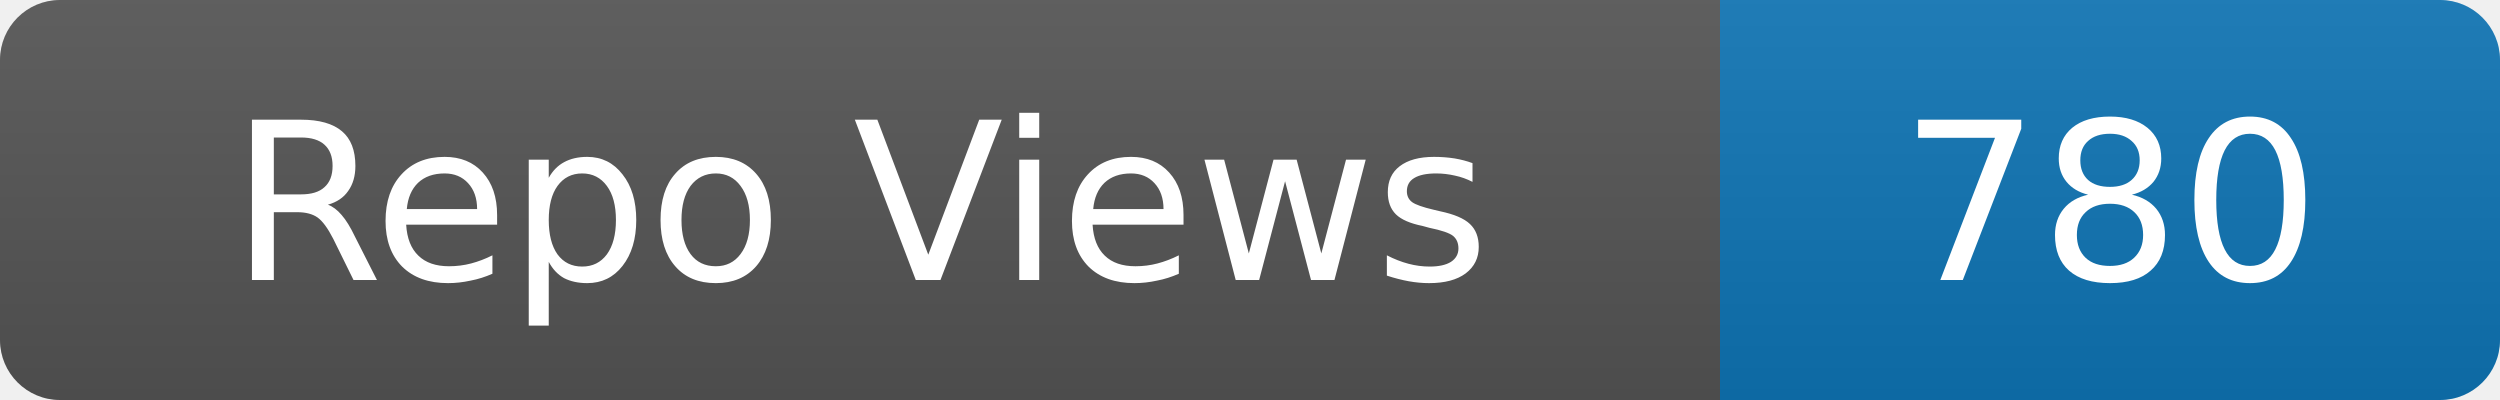
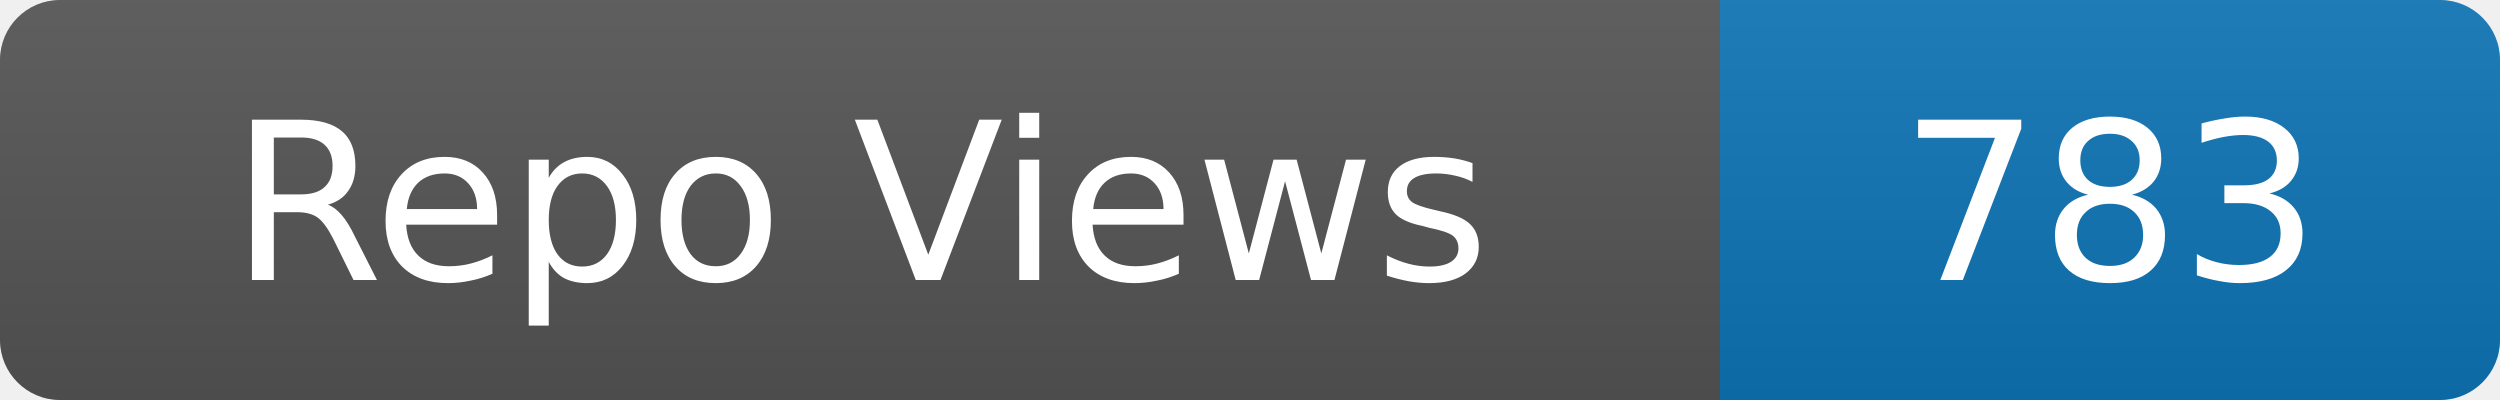
- <svg xmlns="http://www.w3.org/2000/svg" width="125" height="20" role="img" aria-label="Repo Views: 780">
+ <svg xmlns="http://www.w3.org/2000/svg" width="125" height="20" role="img" aria-label="Repo Views: 783">
  <linearGradient id="s" x2="0" y2="100%">
    <stop offset="0" stop-color="#bbb" stop-opacity=".1" />
    <stop offset="1" stop-opacity=".1" />
  </linearGradient>
  <clipPath id="r">
    <rect width="125" height="20" rx="3" fill="#fff" />
  </clipPath>
  <g clip-path="url(#r)">
    <rect width="86" height="20" fill="#555" />
    <rect x="86" width="39" height="20" fill="#0e75b6" />
    <rect width="125" height="20" fill="url(#s)" />
  </g>
  <g fill="#fff" text-anchor="middle" font-family="Verdana,Geneva,DejaVu Sans,sans-serif" font-size="11">
    <text x="43.0" y="14">Repo Views</text>
-     <text x="105.5" y="14">780</text>
+     <text x="105.5" y="14">783</text>
  </g>
</svg>
